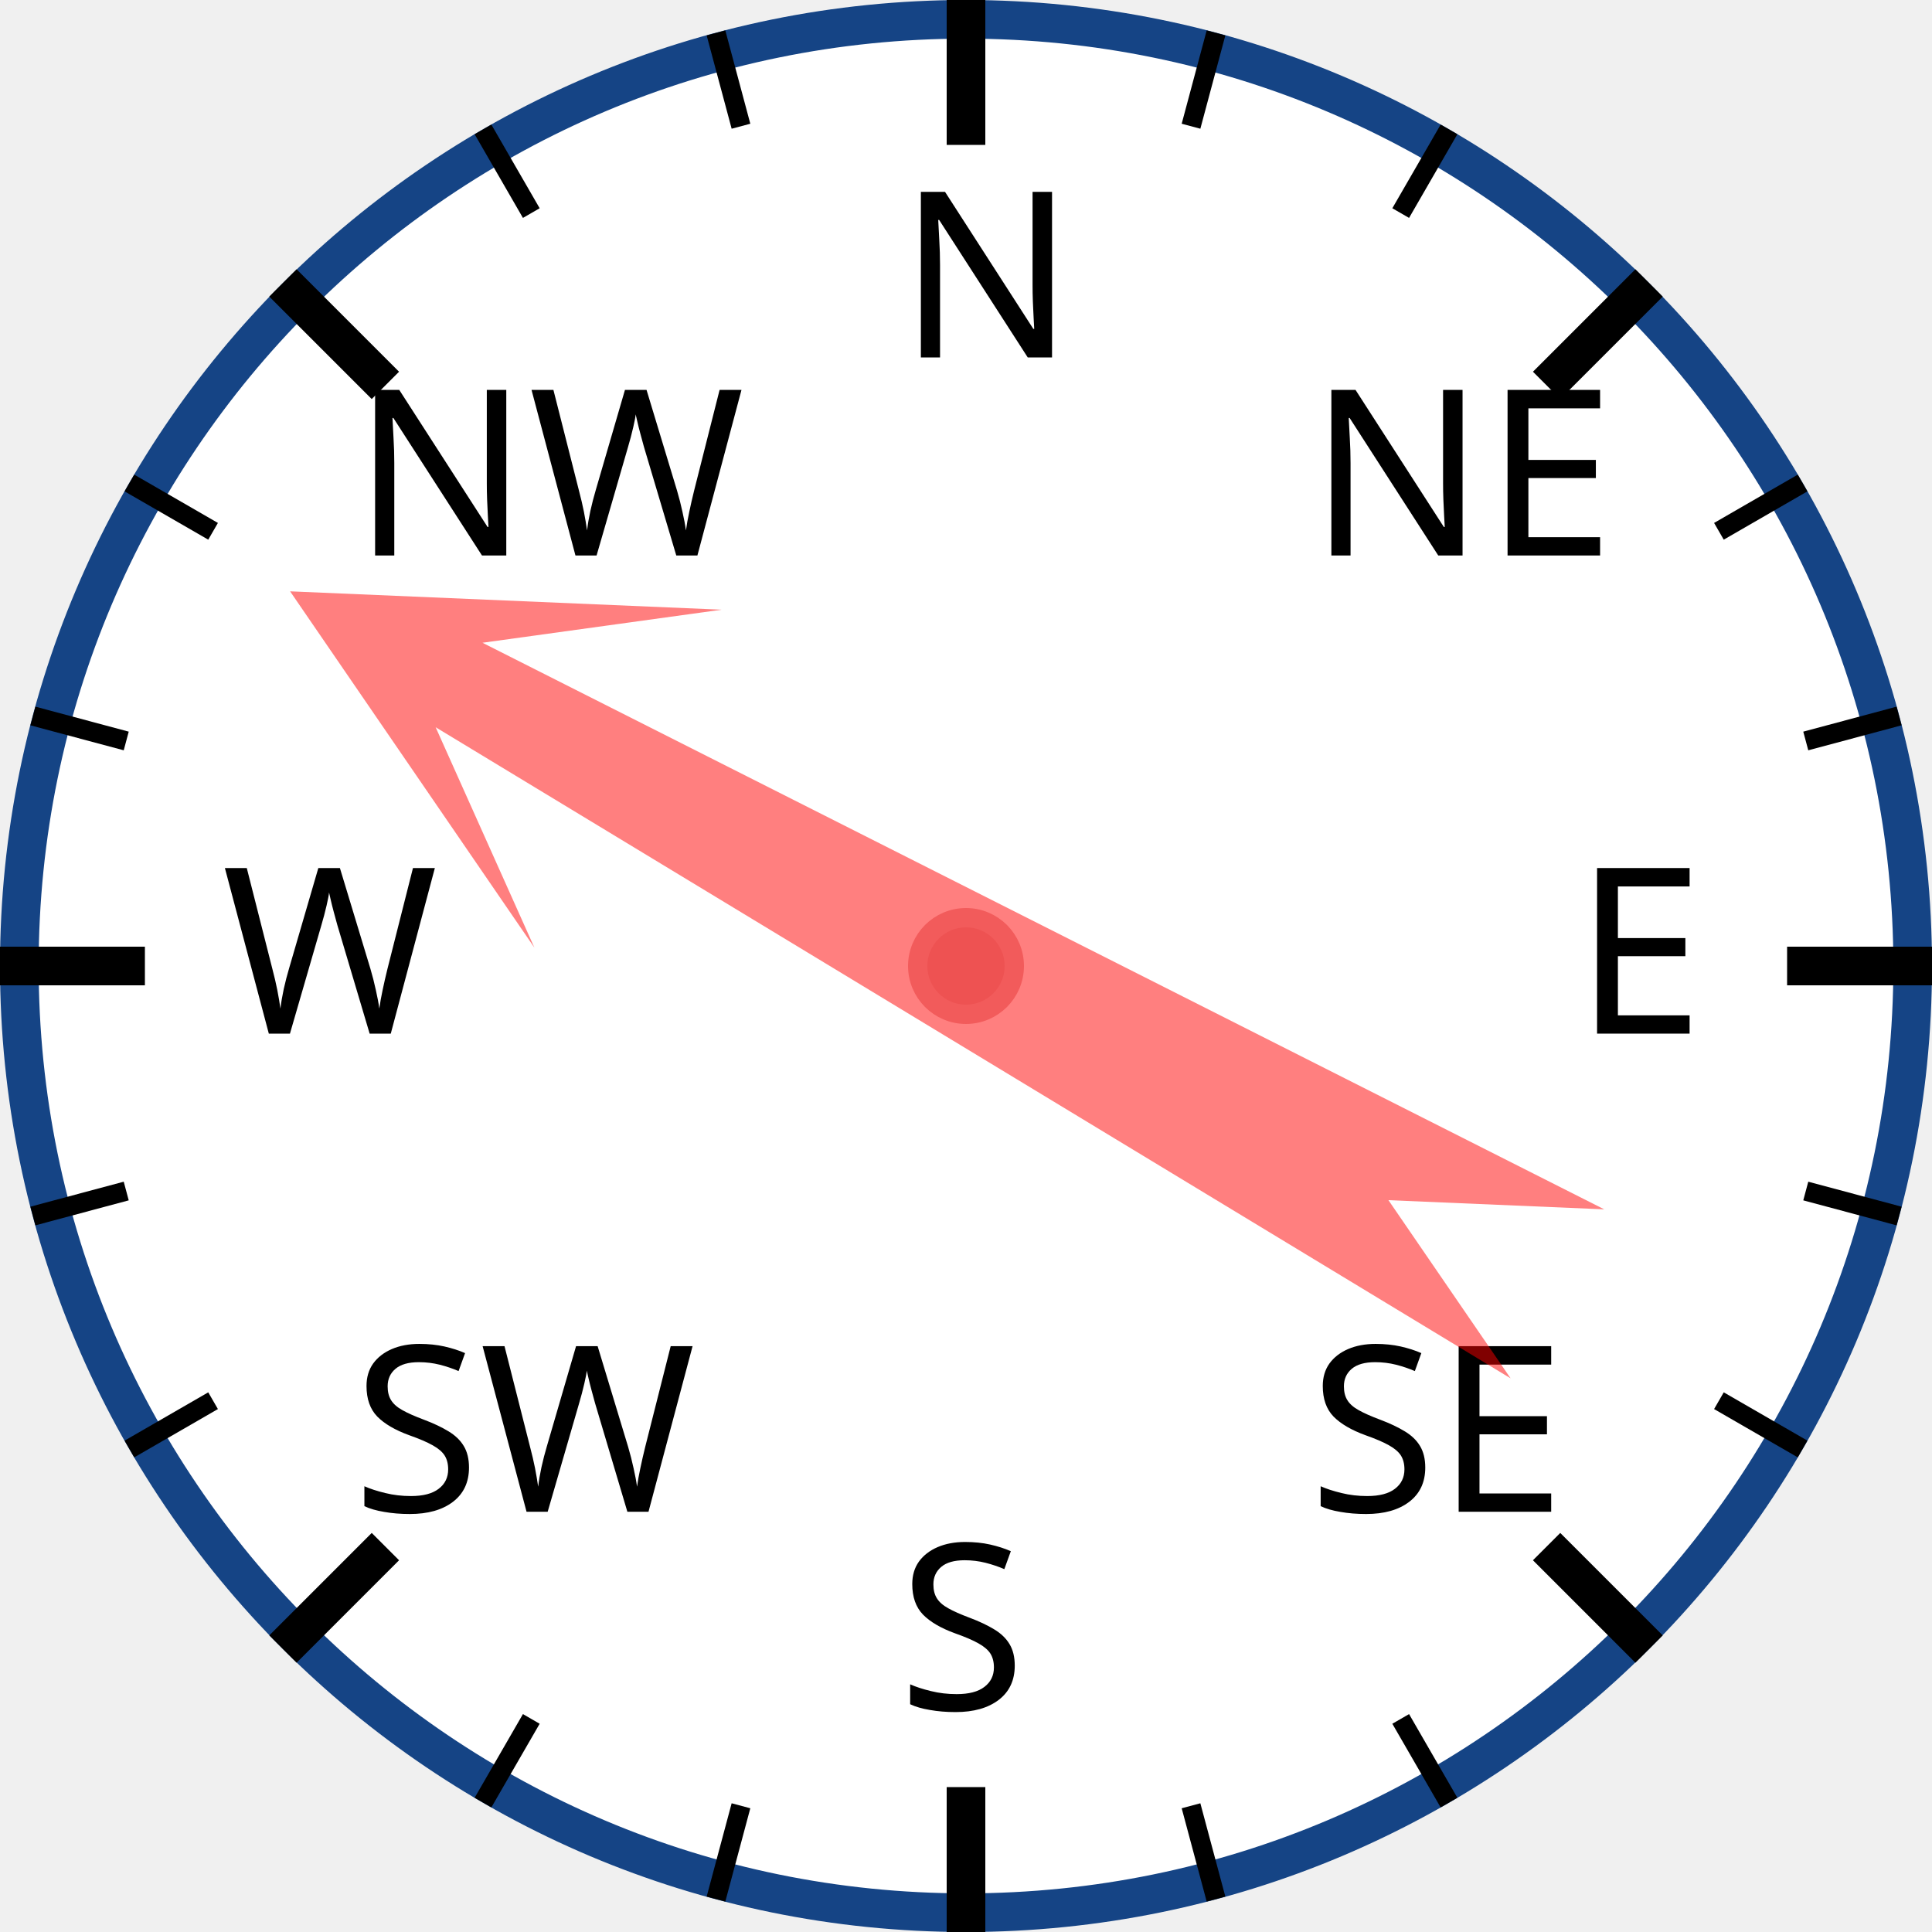
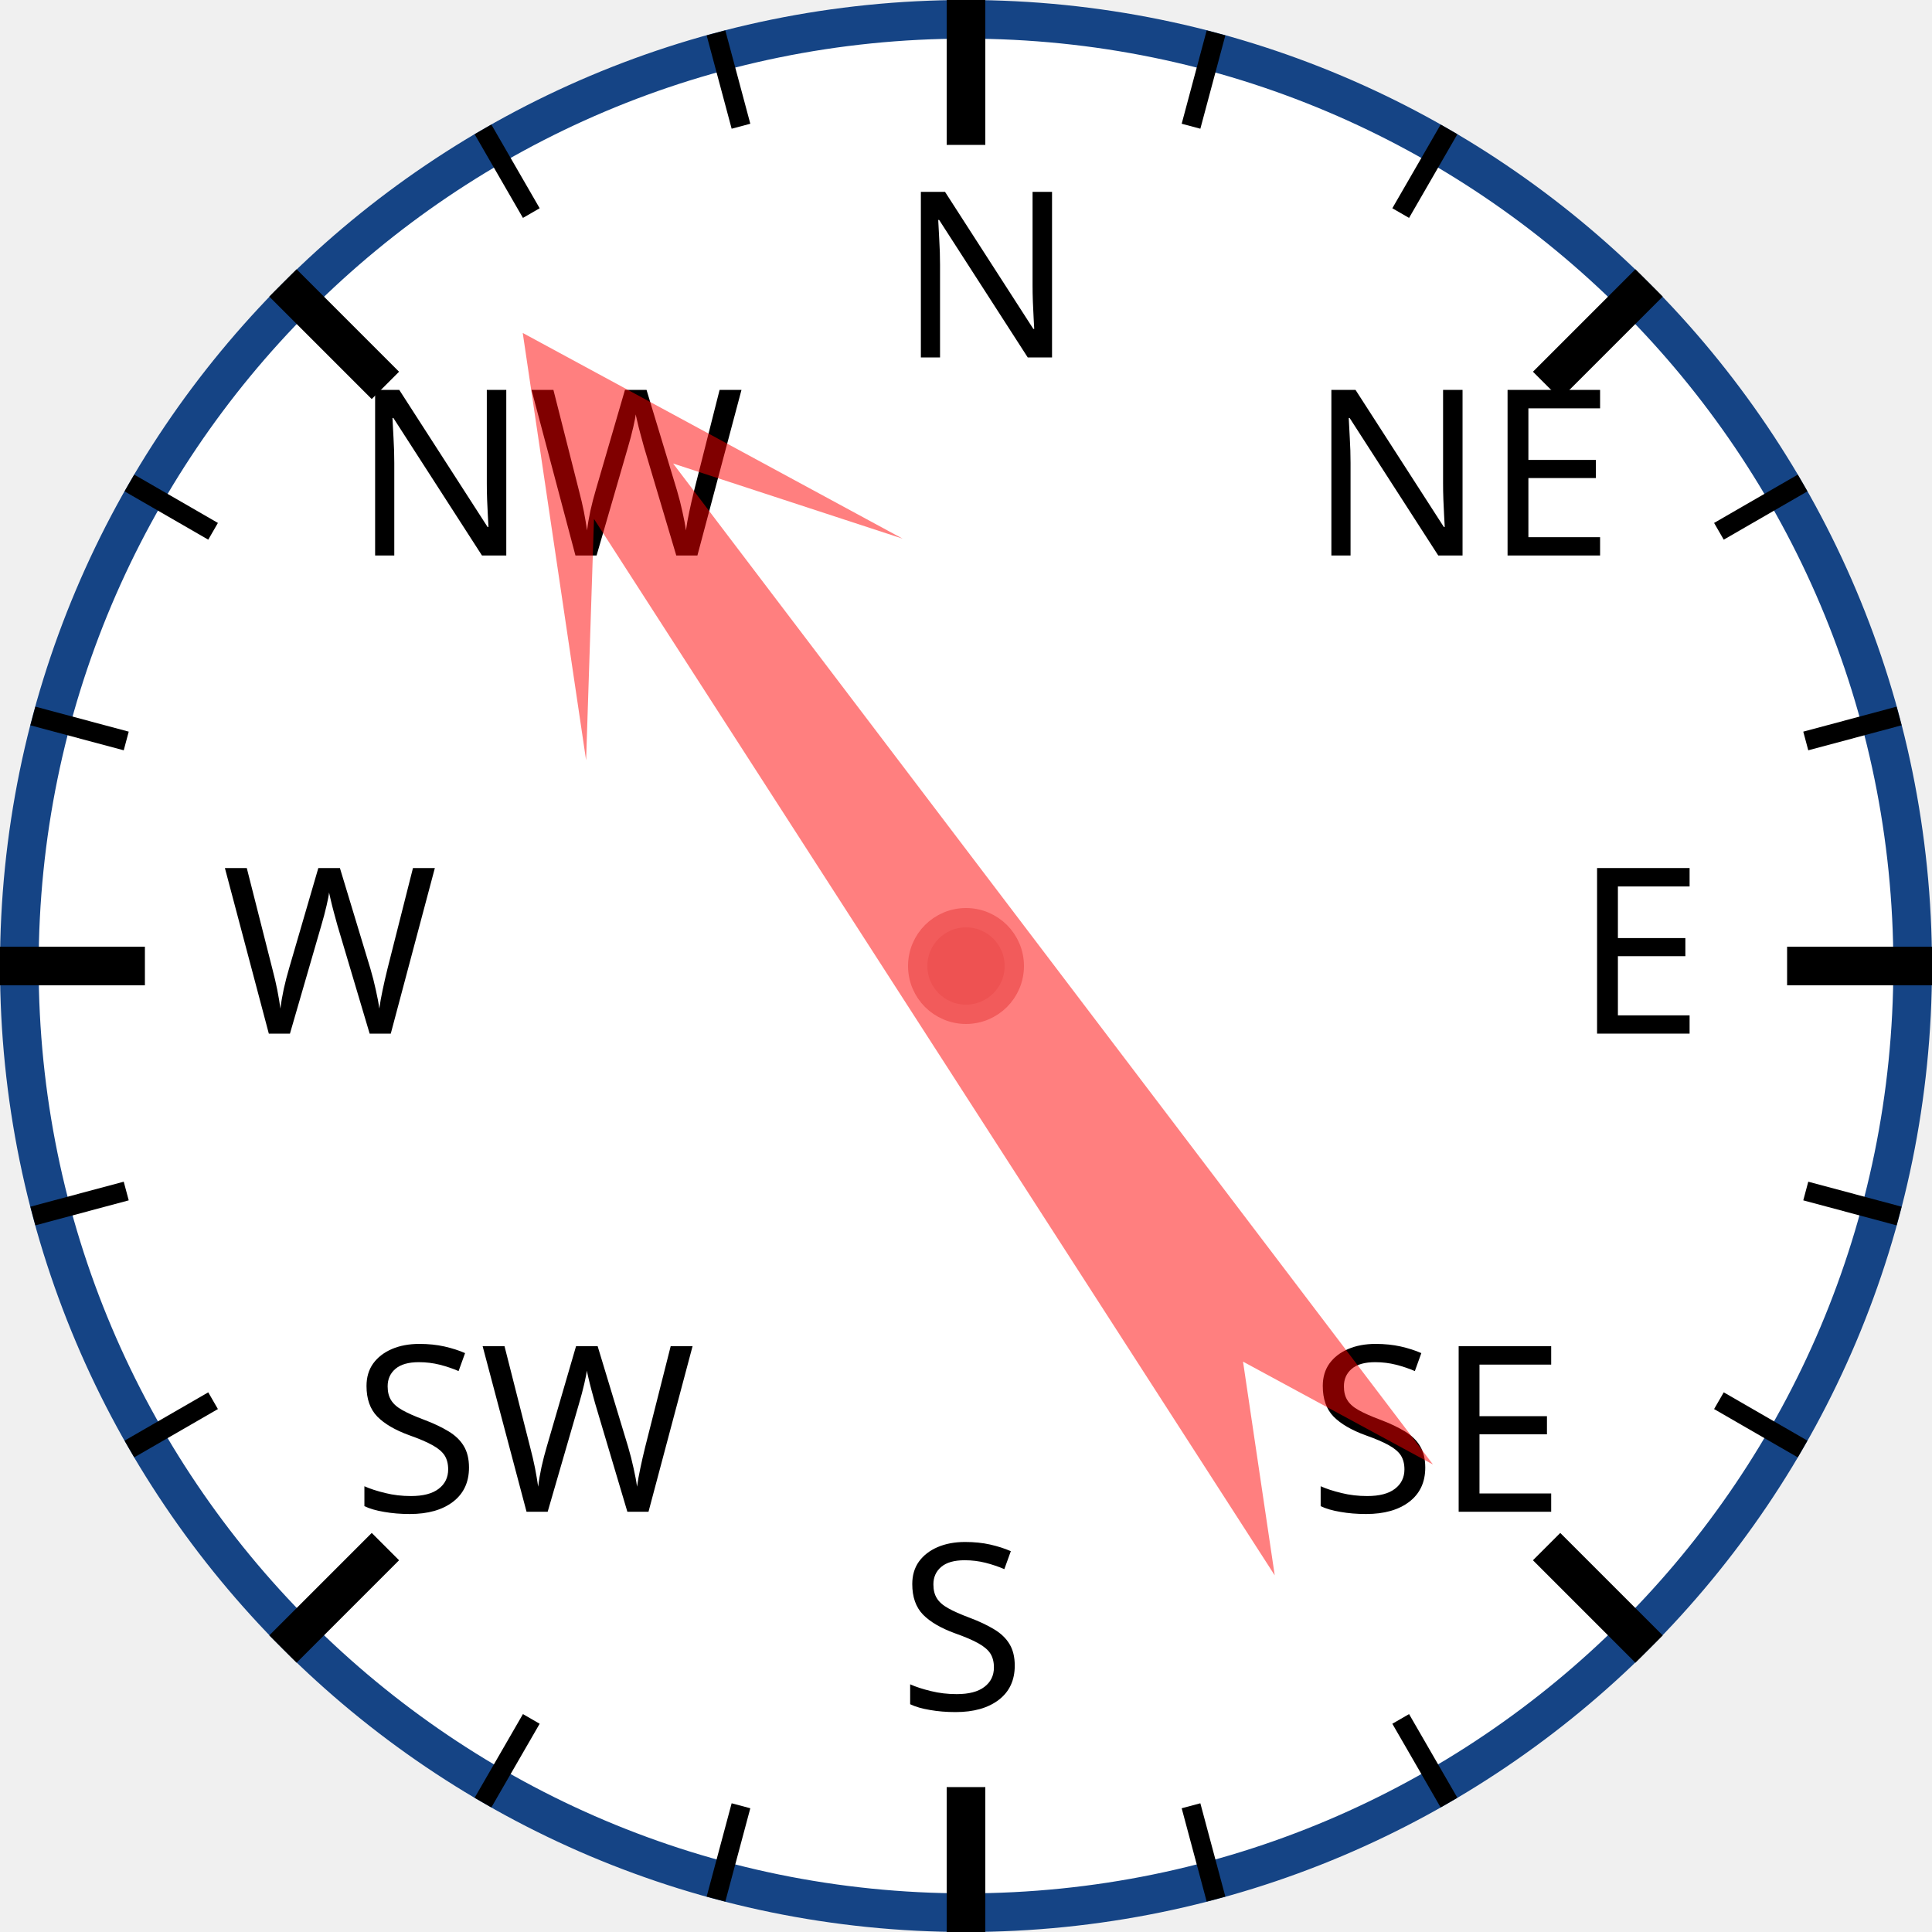
<svg xmlns="http://www.w3.org/2000/svg" width="120px" height="120px" viewBox="0 0 200 200">
  <circle cx="100" cy="100" r="98" style="fill: white; stroke: #154485; stroke-width: 4;" />
  <text x="93.0" y="37.0" style="font-family: sans-serif; font-size: 18pt;">N</text>
  <line x1="100.0" y1="0.0" x2="100.0" y2="15.0" style="stroke: black; stroke-width: 4;" />
  <line x1="74.118" y1="3.407" x2="76.706" y2="13.067" style="stroke: black; stroke-width: 2;" />
  <line x1="50" y1="13.397" x2="55" y2="22.058" style="stroke: black; stroke-width: 2;" />
  <text x="36.503" y="57.503" style="font-family: sans-serif; font-size: 18pt;">NW</text>
  <line x1="29.289" y1="29.289" x2="39.896" y2="39.896" style="stroke: black; stroke-width: 4;" />
  <line x1="13.397" y1="50" x2="22.058" y2="55" style="stroke: black; stroke-width: 2;" />
  <line x1="3.407" y1="74.118" x2="13.067" y2="76.706" style="stroke: black; stroke-width: 2;" />
  <text x="23.0" y="107.0" style="font-family: sans-serif; font-size: 18pt;">W</text>
  <line x1="0.0" y1="100.0" x2="15.0" y2="100.0" style="stroke: black; stroke-width: 4;" />
  <line x1="3.407" y1="125.882" x2="13.067" y2="123.294" style="stroke: black; stroke-width: 2;" />
  <line x1="13.397" y1="150" x2="22.058" y2="145" style="stroke: black; stroke-width: 2;" />
  <text x="36.503" y="156.497" style="font-family: sans-serif; font-size: 18pt;">SW</text>
  <line x1="29.289" y1="170.711" x2="39.896" y2="160.104" style="stroke: black; stroke-width: 4;" />
  <line x1="50" y1="186.603" x2="55" y2="177.942" style="stroke: black; stroke-width: 2;" />
  <line x1="74.118" y1="196.593" x2="76.706" y2="186.933" style="stroke: black; stroke-width: 2;" />
  <text x="93" y="177.0" style="font-family: sans-serif; font-size: 18pt;">S</text>
  <line x1="100" y1="200.0" x2="100" y2="185.0" style="stroke: black; stroke-width: 4;" />
  <line x1="125.882" y1="196.593" x2="123.294" y2="186.933" style="stroke: black; stroke-width: 2;" />
  <line x1="150.0" y1="186.603" x2="145.0" y2="177.942" style="stroke: black; stroke-width: 2;" />
  <text x="135.497" y="156.497" style="font-family: sans-serif; font-size: 18pt;">SE</text>
  <line x1="170.711" y1="170.711" x2="160.104" y2="160.104" style="stroke: black; stroke-width: 4;" />
  <line x1="186.603" y1="150" x2="177.942" y2="145" style="stroke: black; stroke-width: 2;" />
  <line x1="196.593" y1="125.882" x2="186.933" y2="123.294" style="stroke: black; stroke-width: 2;" />
  <text x="163.0" y="107" style="font-family: sans-serif; font-size: 18pt;">E</text>
  <line x1="200.0" y1="100" x2="185.0" y2="100" style="stroke: black; stroke-width: 4;" />
  <line x1="196.593" y1="74.118" x2="186.933" y2="76.706" style="stroke: black; stroke-width: 2;" />
  <line x1="186.603" y1="50" x2="177.942" y2="55" style="stroke: black; stroke-width: 2;" />
  <text x="135.497" y="57.503" style="font-family: sans-serif; font-size: 18pt;">NE</text>
  <line x1="170.711" y1="29.289" x2="160.104" y2="39.896" style="stroke: black; stroke-width: 4;" />
  <line x1="150" y1="13.397" x2="145" y2="22.058" style="stroke: black; stroke-width: 2;" />
  <line x1="125.882" y1="3.407" x2="123.294" y2="13.067" style="stroke: black; stroke-width: 2;" />
-   <polygon points="100 20 120 60 105 40 110 170 100 150 90 170 95 40 80 60" style="fill: red; fill-opacity: 0.5;" transform="rotate(299,100,100)" />
+   <polygon points="100 20 120 60 105 40 110 170 100 150 90 170 95 40 80 60" style="fill: red; fill-opacity: 0.5;" transform="rotate(325,100,100)" />
  <circle cx="100" cy="100" r="5" style="fill: #EE5252; stroke: #F25B5B; stroke-width: 2;" />
</svg>
